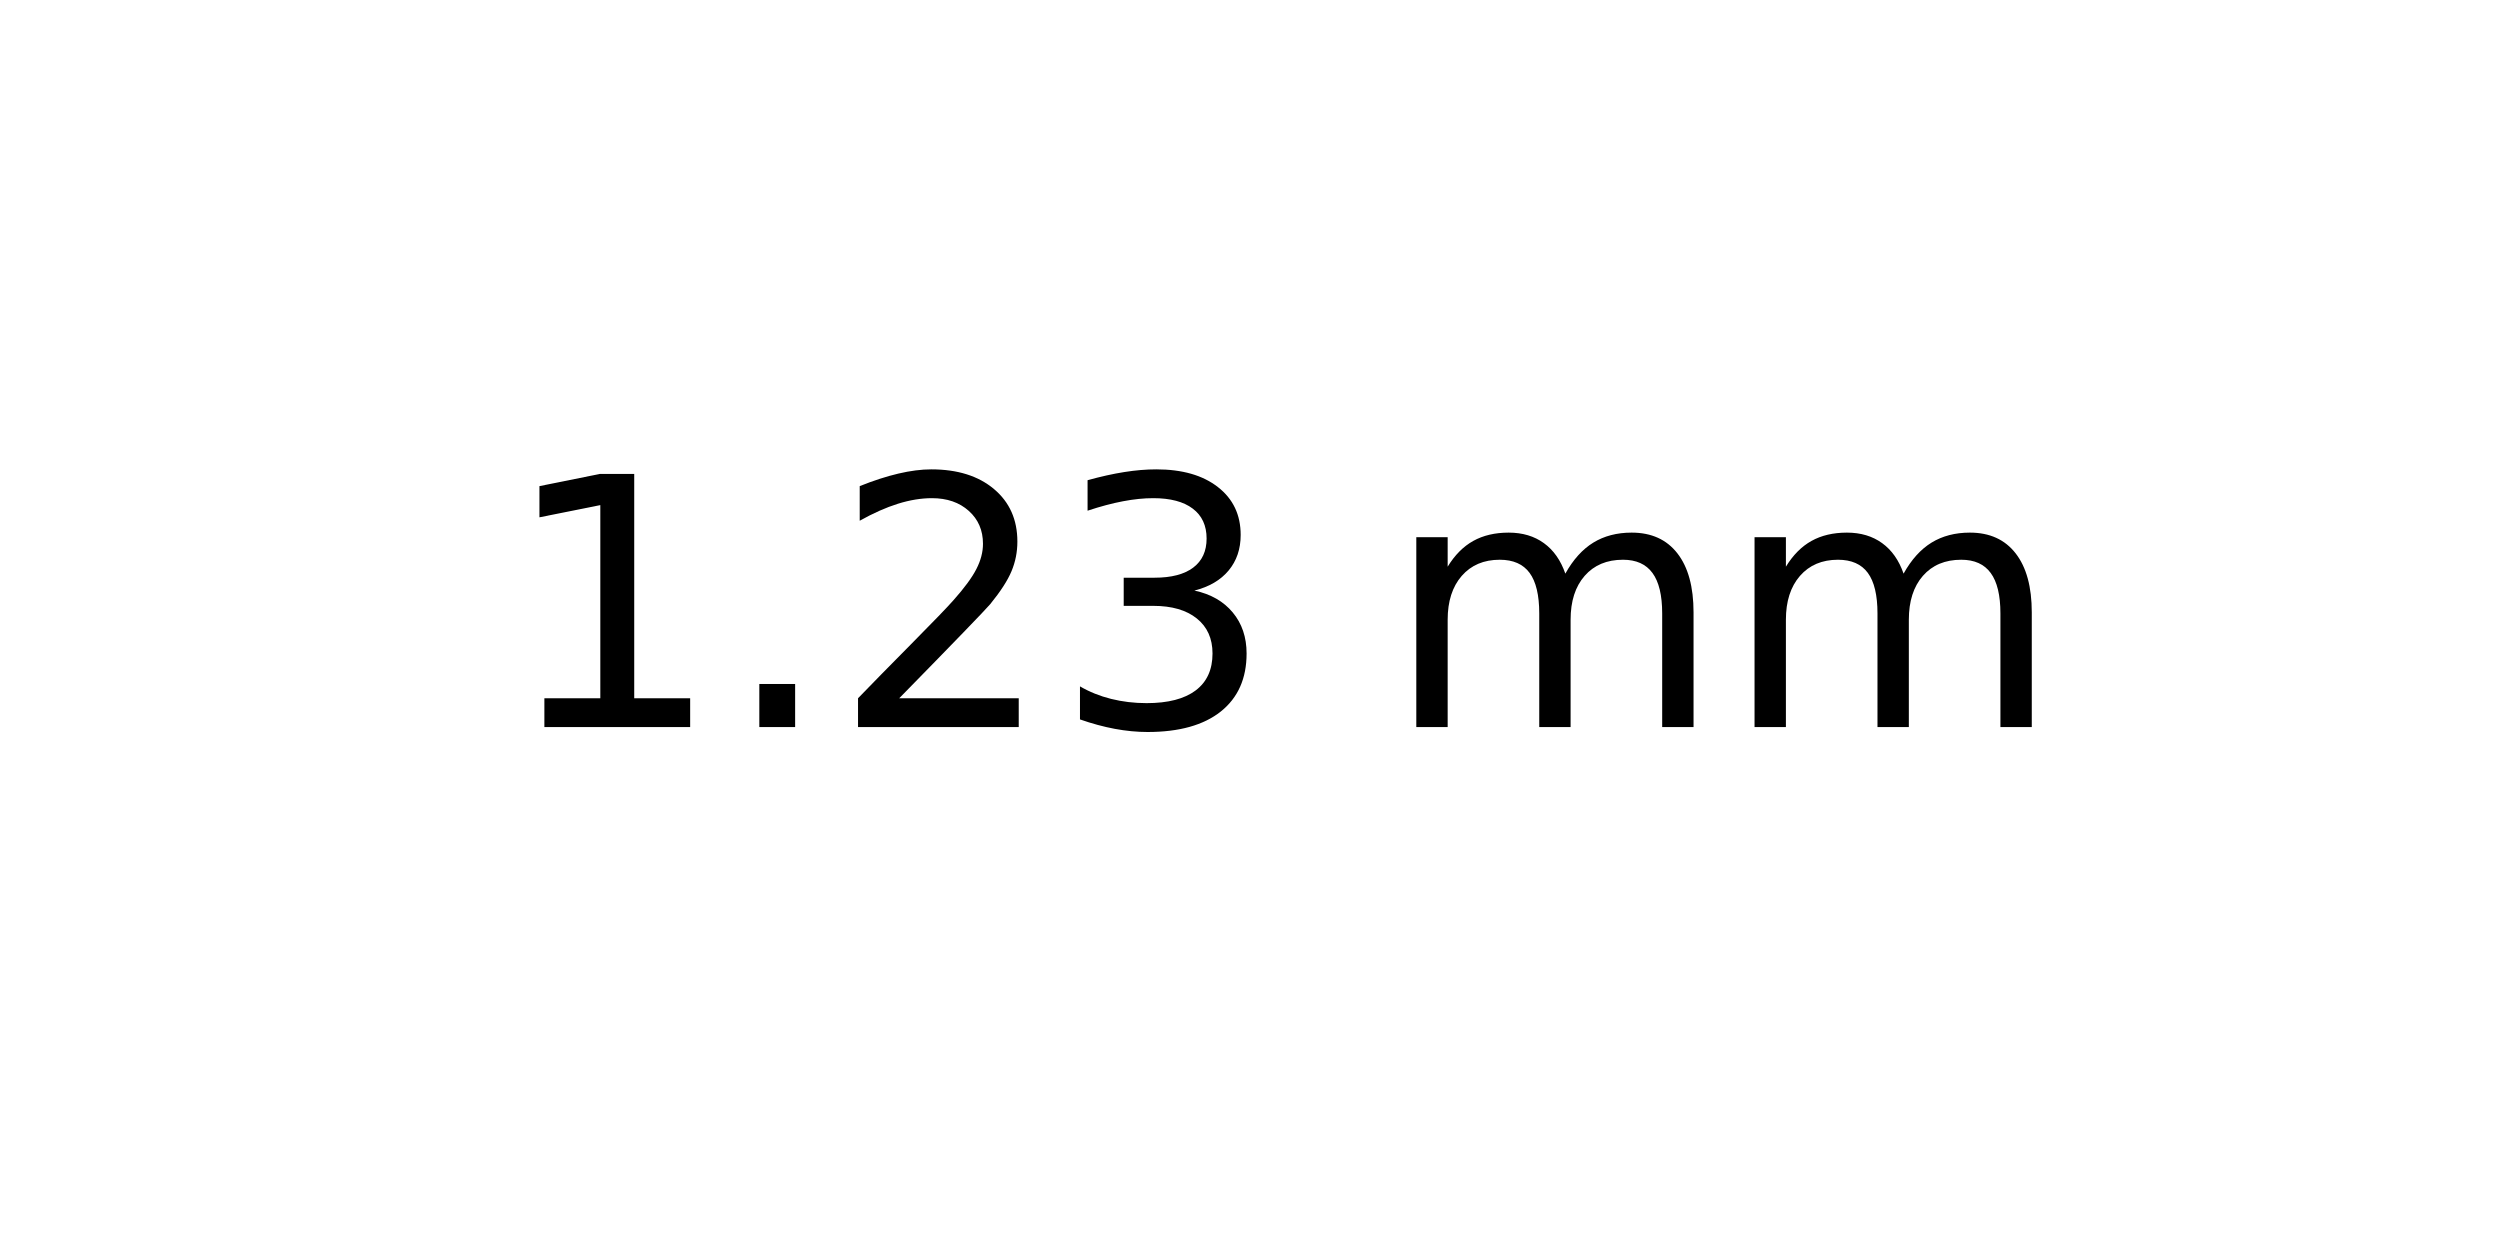
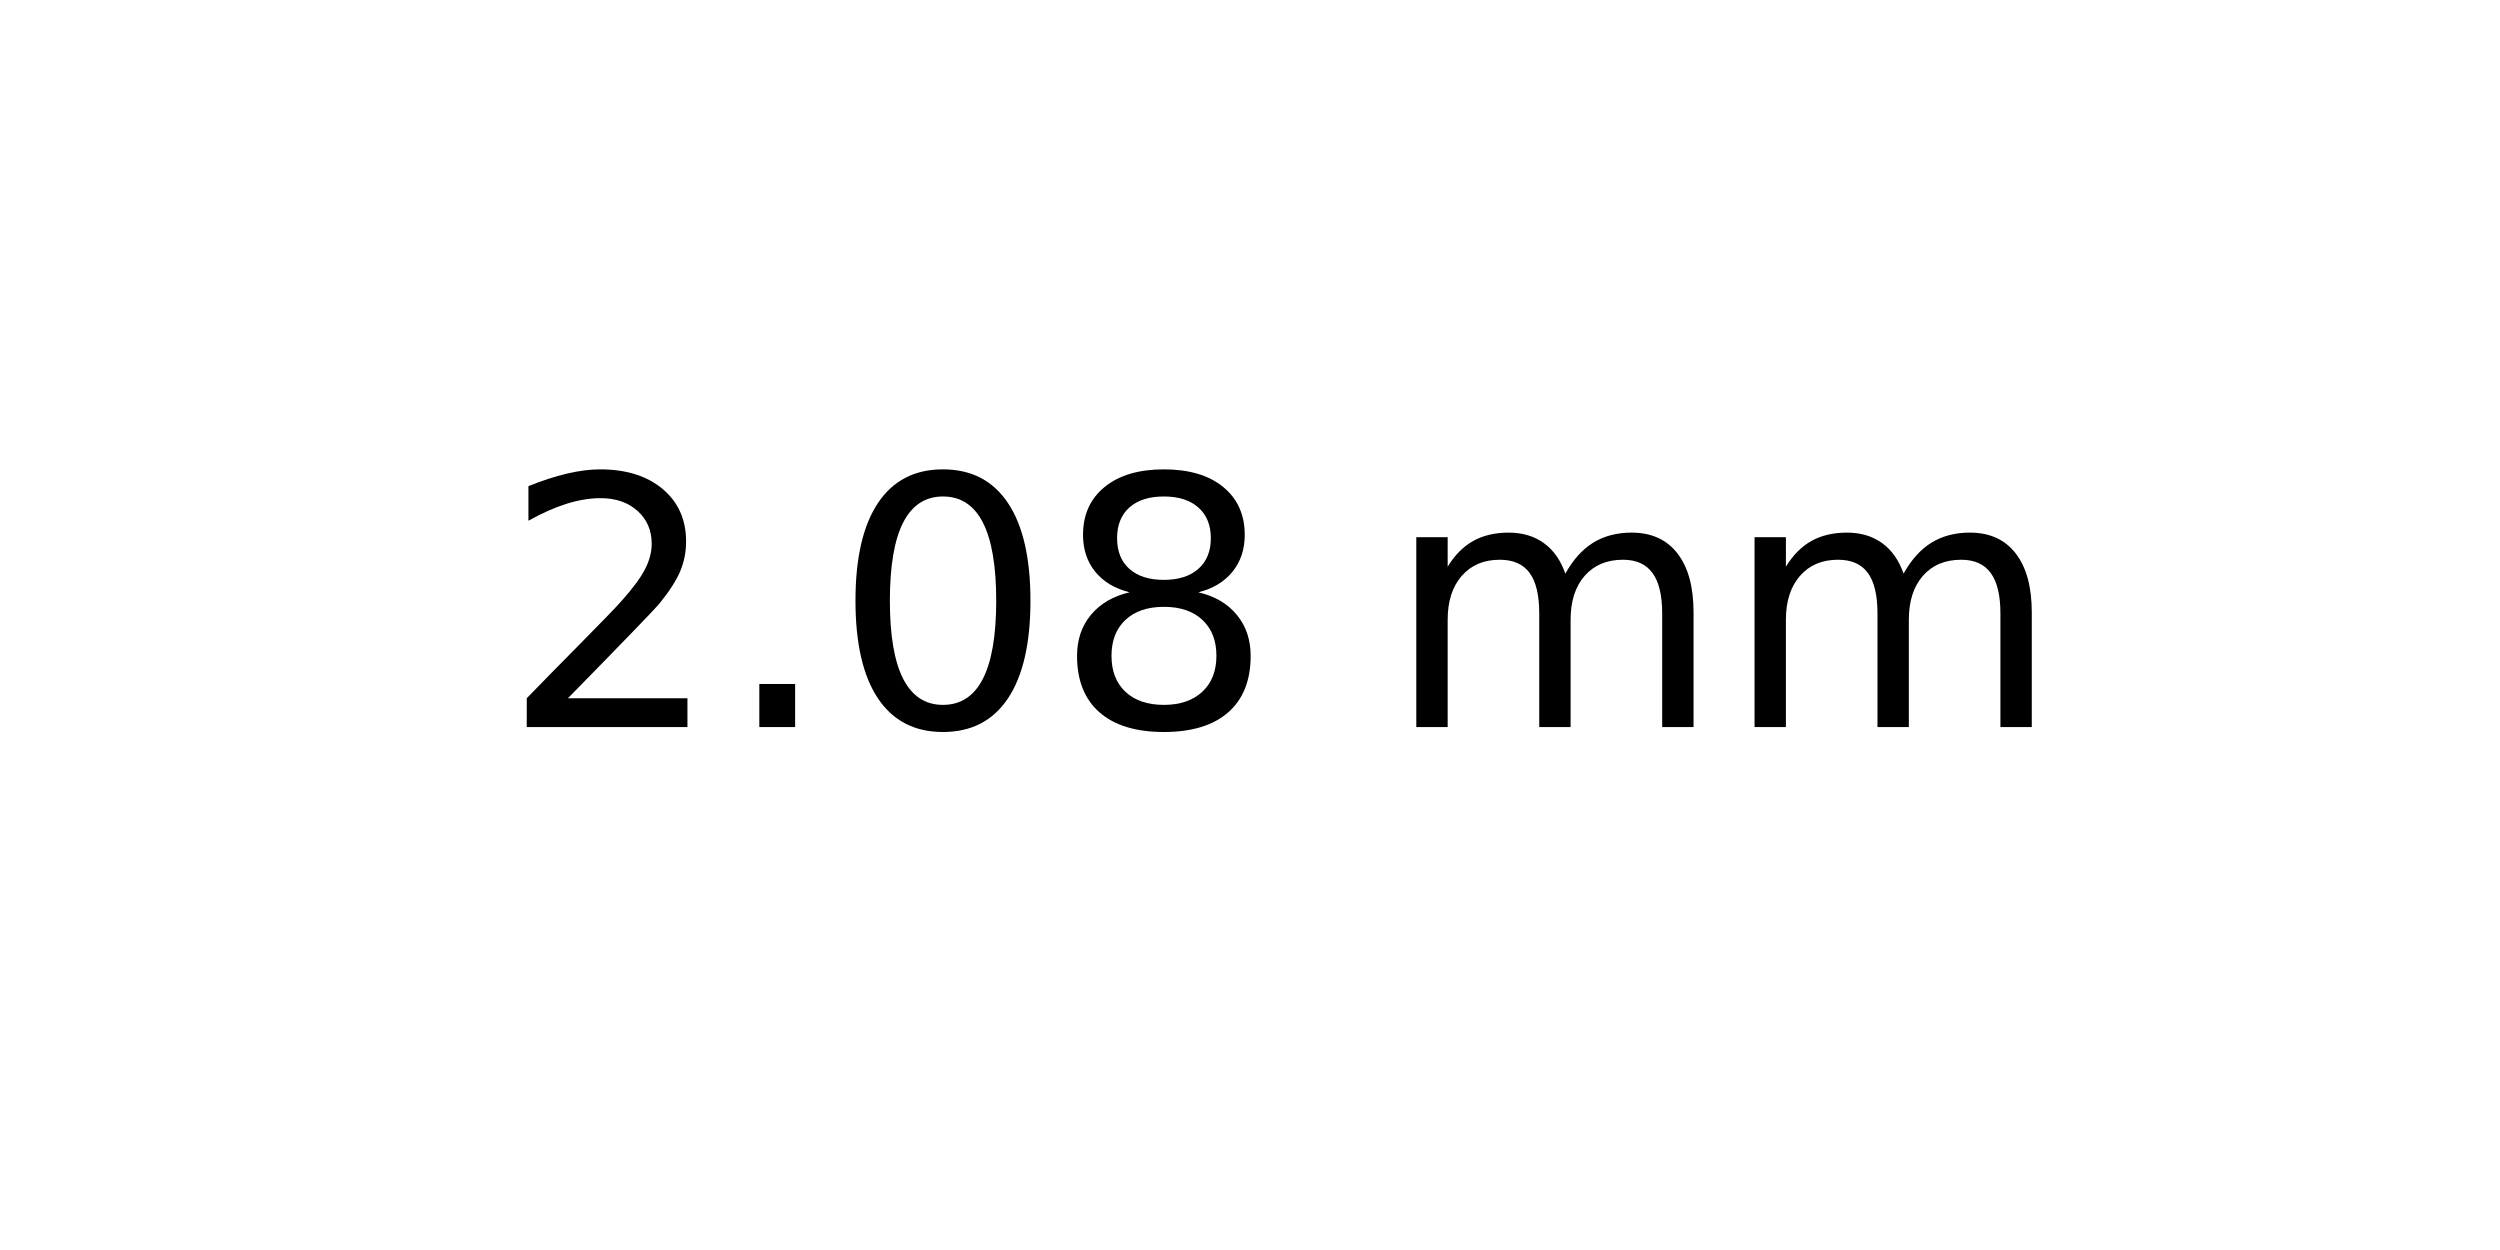
<svg xmlns="http://www.w3.org/2000/svg" xmlns:xlink="http://www.w3.org/1999/xlink" width="72pt" height="36pt" viewBox="0 0 72 36" version="1.1">
  <defs>
    <style type="text/css">*{stroke-linejoin: round; stroke-linecap: butt}</style>
  </defs>
  <g id="figure_1">
    <g id="axes_1">
      <g id="text_1">
        <g transform="translate(14.4375 20.93937) scale(0.1 -0.1)">
          <defs>
-             <path id="DejaVuSans-31" d="M 794 531  L 1825 531  L 1825 4091  L 703 3866  L 703 4441  L 1819 4666  L 2450 4666  L 2450 531  L 3481 531  L 3481 0  L 794 0  L 794 531  z " transform="scale(0.015625)" />
+             <path id="DejaVuSans-32" d="M 1228 531  L 3431 531  L 3431 0  L 469 0  L 469 531  Q 828 903 1448 1529  Q 2069 2156 2228 2338  Q 2531 2678 2651 2914  Q 2772 3150 2772 3378  Q 2772 3750 2511 3984  Q 2250 4219 1831 4219  Q 1534 4219 1204 4116  Q 875 4013 500 3803  L 500 4441  Q 881 4594 1212 4672  Q 1544 4750 1819 4750  Q 2544 4750 2975 4387  Q 3406 4025 3406 3419  Q 3406 3131 3298 2873  Q 3191 2616 2906 2266  Q 2828 2175 2409 1742  Q 1991 1309 1228 531  z " transform="scale(0.015625)" />
            <path id="DejaVuSans-2e" d="M 684 794  L 1344 794  L 1344 0  L 684 0  L 684 794  z " transform="scale(0.015625)" />
-             <path id="DejaVuSans-32" d="M 1228 531  L 3431 531  L 3431 0  L 469 0  L 469 531  Q 828 903 1448 1529  Q 2069 2156 2228 2338  Q 2531 2678 2651 2914  Q 2772 3150 2772 3378  Q 2772 3750 2511 3984  Q 2250 4219 1831 4219  Q 1534 4219 1204 4116  Q 875 4013 500 3803  L 500 4441  Q 881 4594 1212 4672  Q 1544 4750 1819 4750  Q 2544 4750 2975 4387  Q 3406 4025 3406 3419  Q 3406 3131 3298 2873  Q 3191 2616 2906 2266  Q 2828 2175 2409 1742  Q 1991 1309 1228 531  z " transform="scale(0.015625)" />
-             <path id="DejaVuSans-33" d="M 2597 2516  Q 3050 2419 3304 2112  Q 3559 1806 3559 1356  Q 3559 666 3084 287  Q 2609 -91 1734 -91  Q 1441 -91 1130 -33  Q 819 25 488 141  L 488 750  Q 750 597 1062 519  Q 1375 441 1716 441  Q 2309 441 2620 675  Q 2931 909 2931 1356  Q 2931 1769 2642 2001  Q 2353 2234 1838 2234  L 1294 2234  L 1294 2753  L 1863 2753  Q 2328 2753 2575 2939  Q 2822 3125 2822 3475  Q 2822 3834 2567 4026  Q 2313 4219 1838 4219  Q 1578 4219 1281 4162  Q 984 4106 628 3988  L 628 4550  Q 988 4650 1302 4700  Q 1616 4750 1894 4750  Q 2613 4750 3031 4423  Q 3450 4097 3450 3541  Q 3450 3153 3228 2886  Q 3006 2619 2597 2516  z " transform="scale(0.015625)" />
+             <path id="DejaVuSans-30" d="M 2034 4250  Q 1547 4250 1301 3770  Q 1056 3291 1056 2328  Q 1056 1369 1301 889  Q 1547 409 2034 409  Q 2525 409 2770 889  Q 3016 1369 3016 2328  Q 3016 3291 2770 3770  Q 2525 4250 2034 4250  z M 2034 4750  Q 2819 4750 3233 4129  Q 3647 3509 3647 2328  Q 3647 1150 3233 529  Q 2819 -91 2034 -91  Q 1250 -91 836 529  Q 422 1150 422 2328  Q 422 3509 836 4129  Q 1250 4750 2034 4750  z " transform="scale(0.015625)" />
+             <path id="DejaVuSans-38" d="M 2034 2216  Q 1584 2216 1326 1975  Q 1069 1734 1069 1313  Q 1069 891 1326 650  Q 1584 409 2034 409  Q 2484 409 2743 651  Q 3003 894 3003 1313  Q 3003 1734 2745 1975  Q 2488 2216 2034 2216  z M 1403 2484  Q 997 2584 770 2862  Q 544 3141 544 3541  Q 544 4100 942 4425  Q 1341 4750 2034 4750  Q 2731 4750 3128 4425  Q 3525 4100 3525 3541  Q 3525 3141 3298 2862  Q 3072 2584 2669 2484  Q 3125 2378 3379 2068  Q 3634 1759 3634 1313  Q 3634 634 3220 271  Q 2806 -91 2034 -91  Q 1263 -91 848 271  Q 434 634 434 1313  Q 434 1759 690 2068  Q 947 2378 1403 2484  z M 1172 3481  Q 1172 3119 1398 2916  Q 1625 2713 2034 2713  Q 2441 2713 2670 2916  Q 2900 3119 2900 3481  Q 2900 3844 2670 4047  Q 2441 4250 2034 4250  Q 1625 4250 1398 4047  Q 1172 3844 1172 3481  z " transform="scale(0.015625)" />
            <path id="DejaVuSans-20" transform="scale(0.015625)" />
            <path id="DejaVuSans-6d" d="M 3328 2828  Q 3544 3216 3844 3400  Q 4144 3584 4550 3584  Q 5097 3584 5394 3201  Q 5691 2819 5691 2113  L 5691 0  L 5113 0  L 5113 2094  Q 5113 2597 4934 2840  Q 4756 3084 4391 3084  Q 3944 3084 3684 2787  Q 3425 2491 3425 1978  L 3425 0  L 2847 0  L 2847 2094  Q 2847 2600 2669 2842  Q 2491 3084 2119 3084  Q 1678 3084 1418 2786  Q 1159 2488 1159 1978  L 1159 0  L 581 0  L 581 3500  L 1159 3500  L 1159 2956  Q 1356 3278 1631 3431  Q 1906 3584 2284 3584  Q 2666 3584 2933 3390  Q 3200 3197 3328 2828  z " transform="scale(0.015625)" />
          </defs>
-           <use xlink:href="#DejaVuSans-31" />
+           <use xlink:href="#DejaVuSans-32" />
          <use xlink:href="#DejaVuSans-2e" x="63.623" />
-           <use xlink:href="#DejaVuSans-32" x="95.41" />
-           <use xlink:href="#DejaVuSans-33" x="159.033" />
+           <use xlink:href="#DejaVuSans-30" x="95.41" />
+           <use xlink:href="#DejaVuSans-38" x="159.033" />
          <use xlink:href="#DejaVuSans-20" x="222.656" />
          <use xlink:href="#DejaVuSans-6d" x="254.443" />
          <use xlink:href="#DejaVuSans-6d" x="351.855" />
        </g>
      </g>
    </g>
  </g>
</svg>
